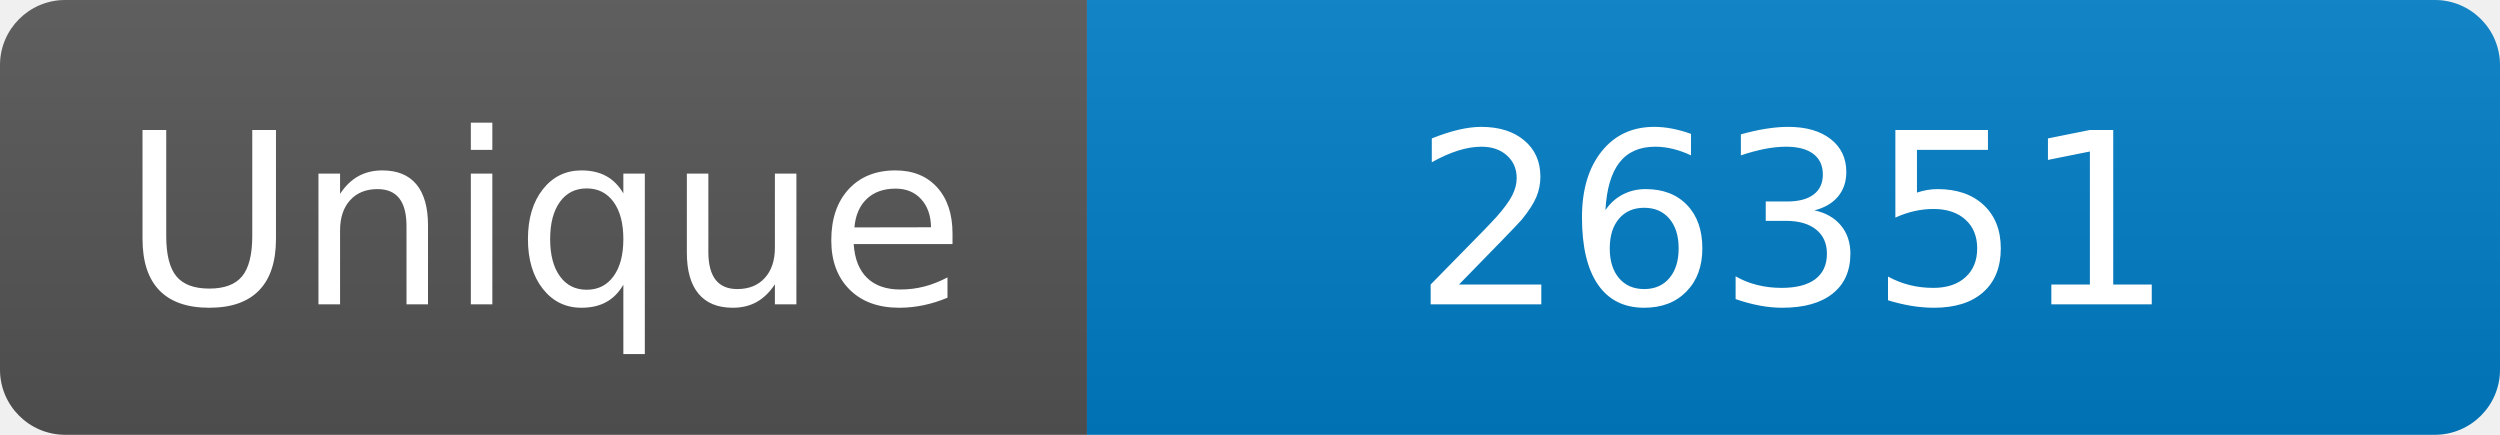
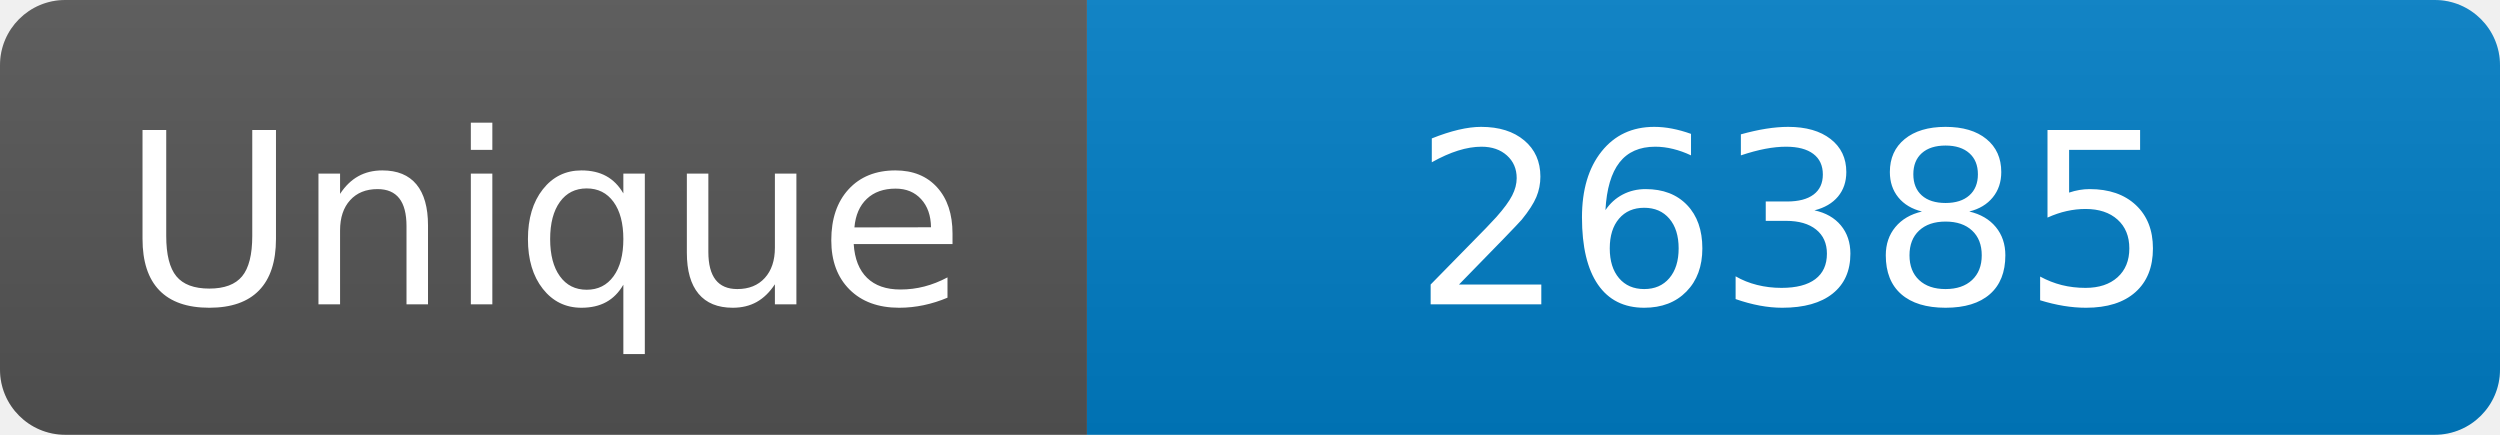
<svg xmlns="http://www.w3.org/2000/svg" width="115" height="20" role="img" aria-label="Maintained?: yes">
  <linearGradient id="s" x2="0" y2="100%">
    <stop offset="0" stop-color="#bbb" stop-opacity=".1" />
    <stop offset="1" stop-opacity=".1" />
  </linearGradient>
  <clipPath id="r">
    <rect width="115" height="20" rx="3" fill="#fff" />
  </clipPath>
  <g clip-path="url(#r)">
    <rect width="50" height="20" fill="#555" />
    <rect x="50" width="160" height="20" fill="#007ec6" />
    <rect width="115" height="20" fill="url(#s)" />
  </g>
  <g fill="#fff" text-anchor="middle" font-family="Verdana,Geneva,DejaVu Sans,sans-serif" font-size="110">
    <text x="250" y="140" transform="scale(.1)" fill="#fff">Unique</text>
-     <text x="825" y="140" transform="scale(.1)" fill="#fff">26351</text>
+     <text x="825" y="140" transform="scale(.1)" fill="#fff">26385</text>
  </g>
</svg>
